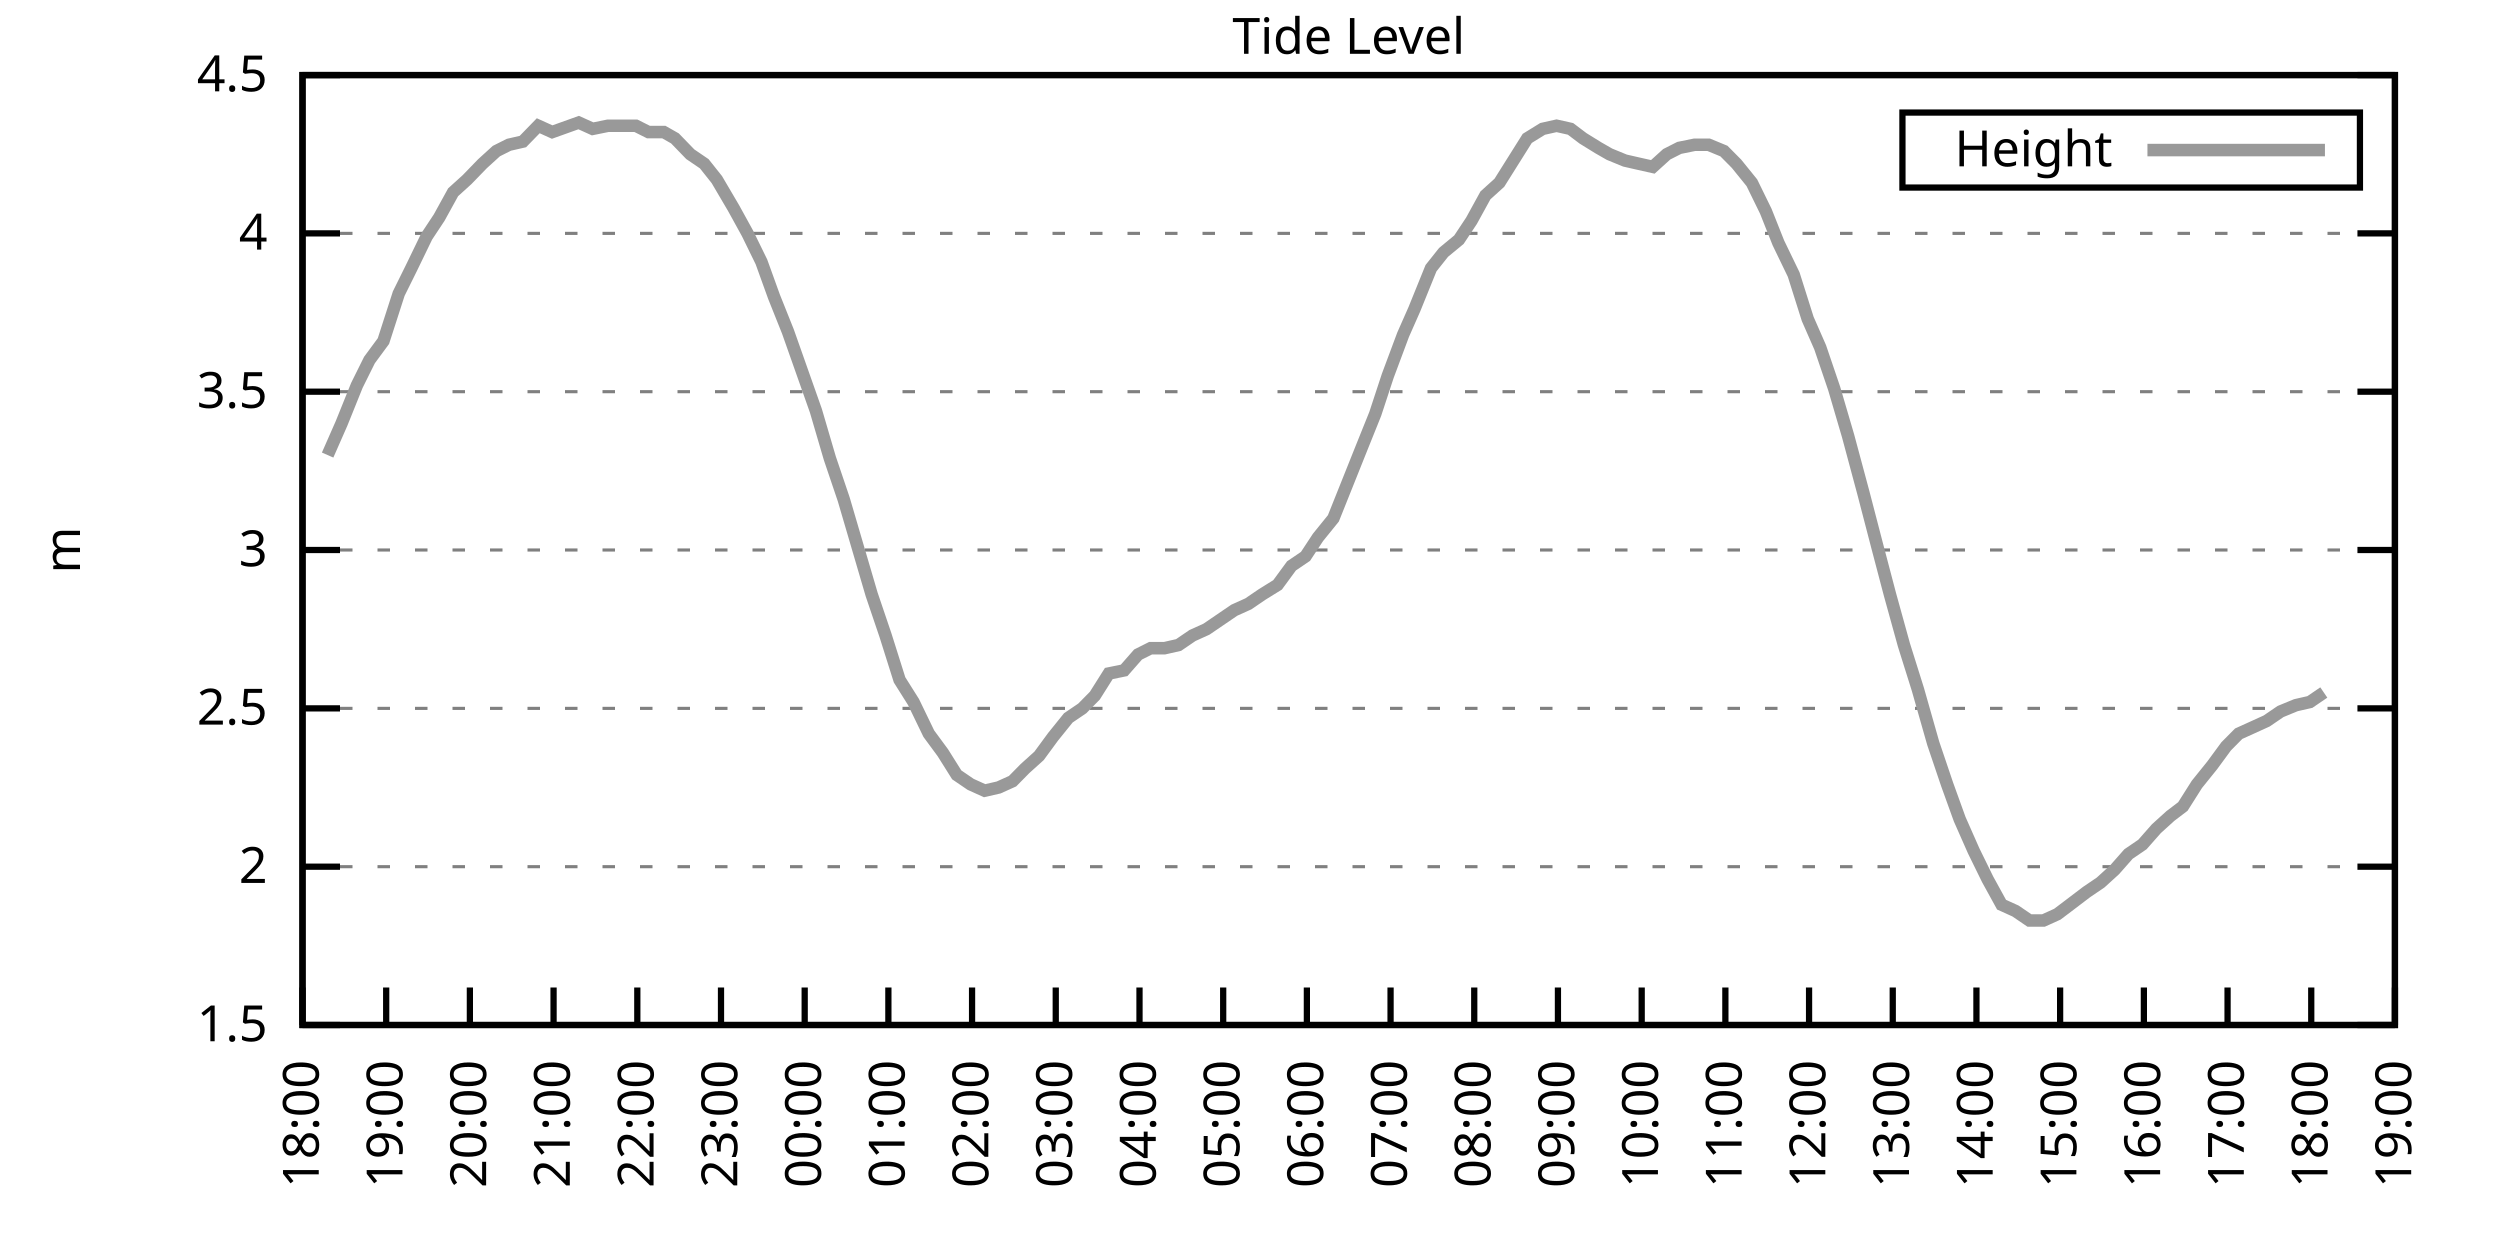
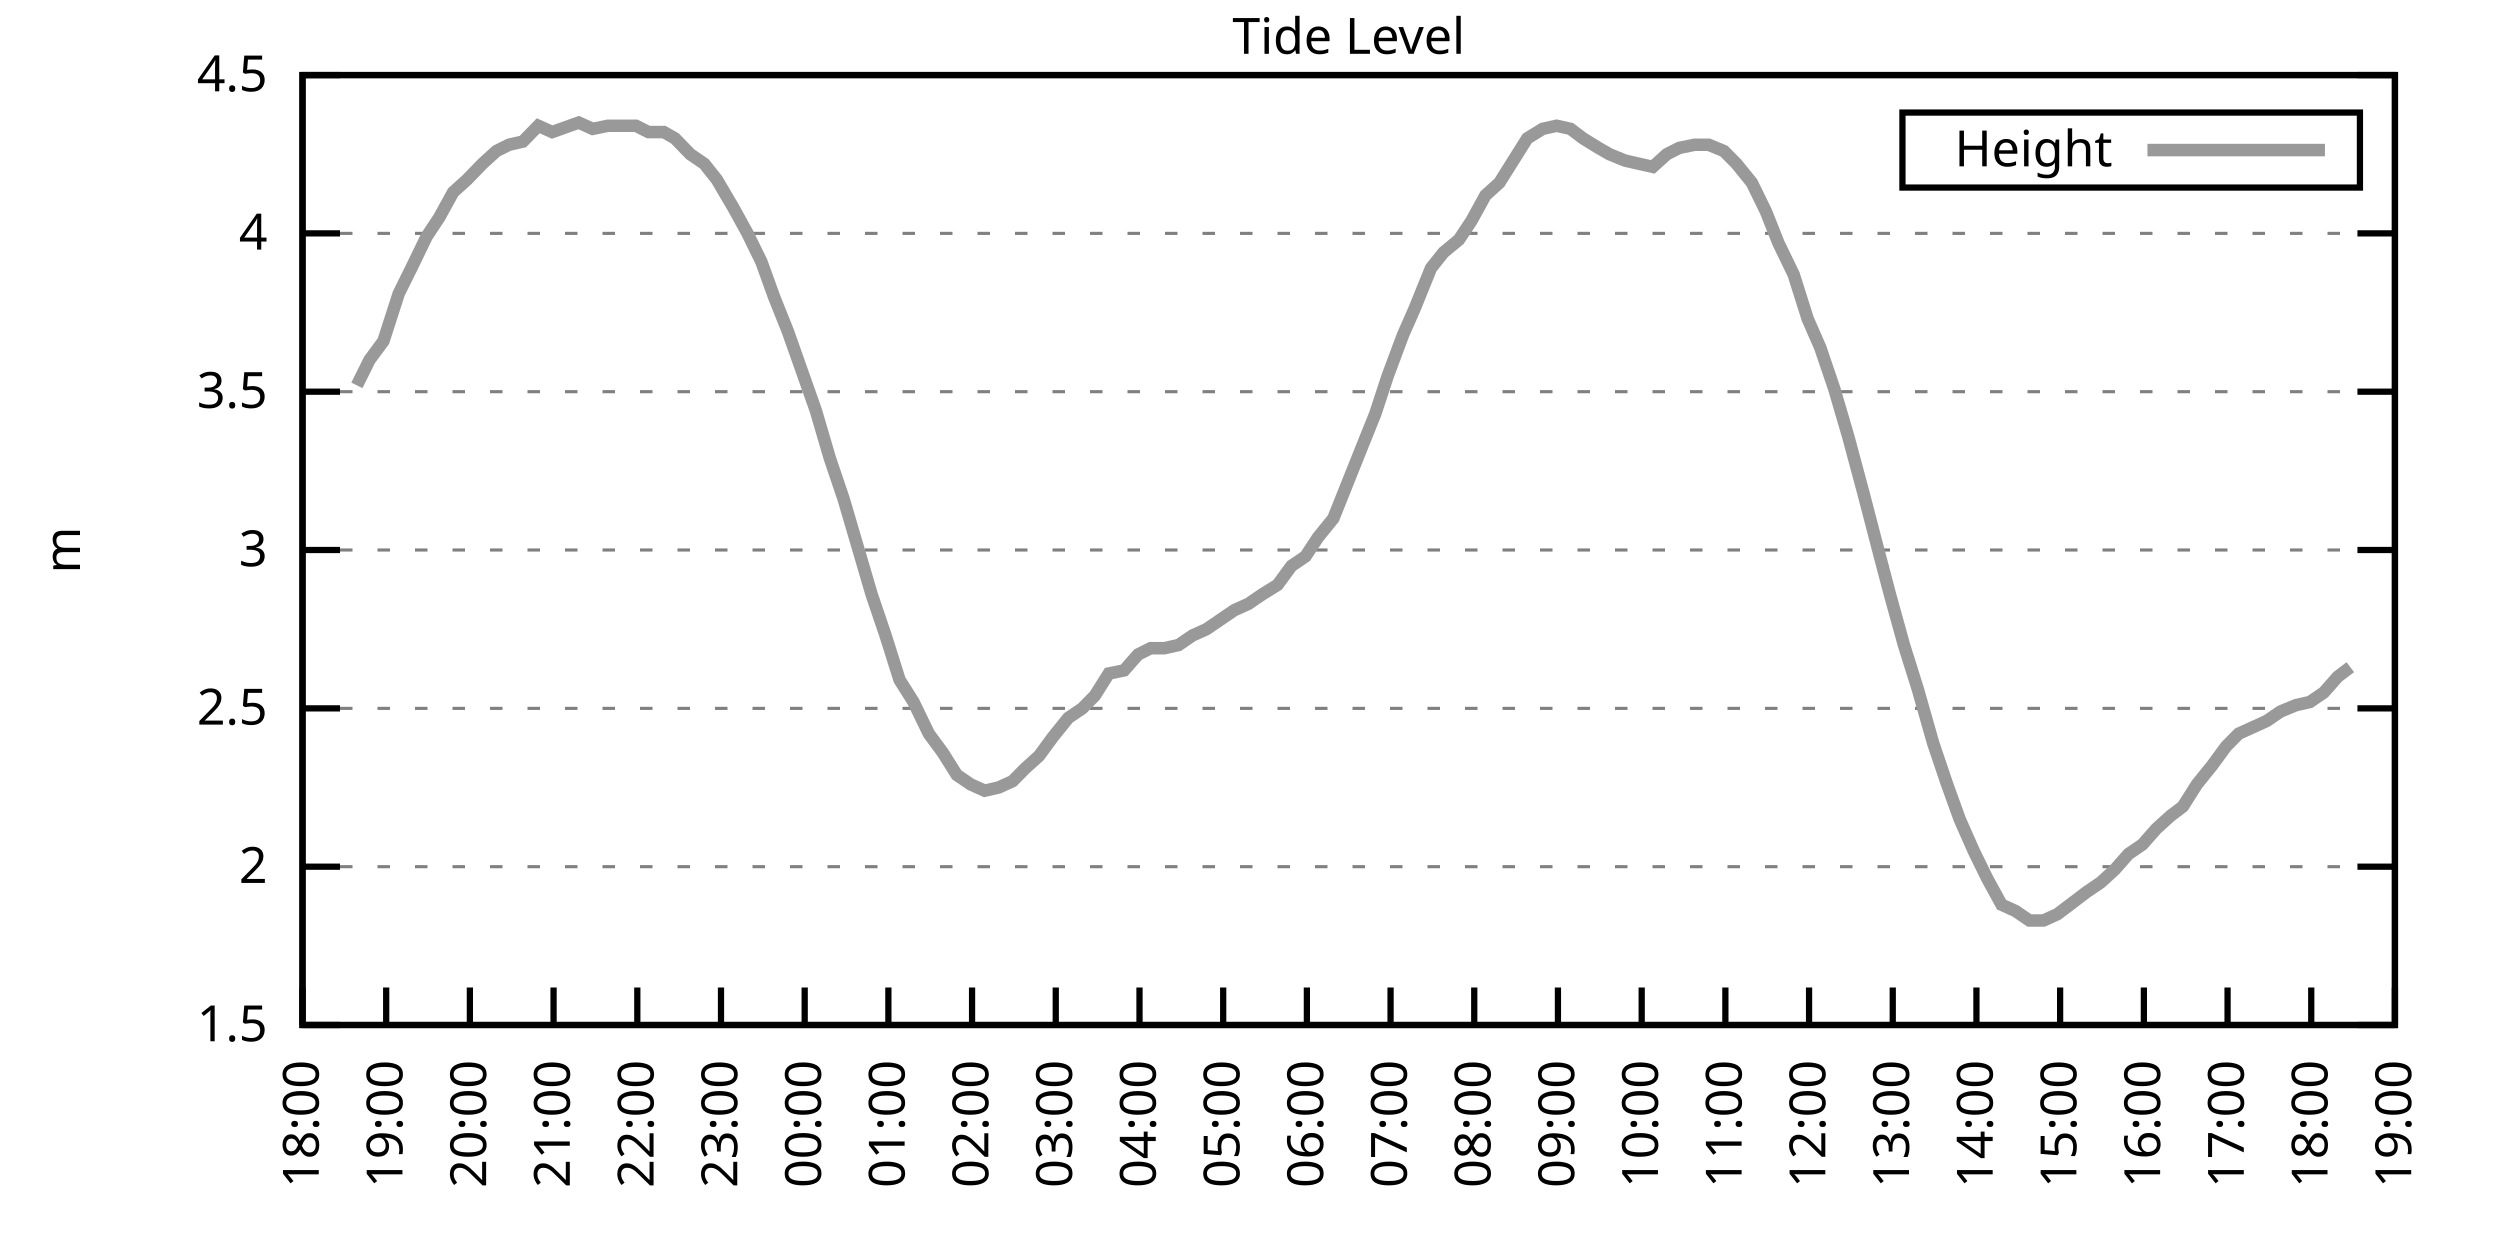
<svg xmlns="http://www.w3.org/2000/svg" xmlns:xlink="http://www.w3.org/1999/xlink" width="400" height="200" viewBox="0 0 400 200">
  <g id="gnuplot_canvas">
    <rect x="0" y="0" width="400" height="200" fill="none" />
    <defs>
      <circle id="gpDot" r="0.5" stroke-width="0.5" stroke="currentColor" />
      <path id="gpPt0" stroke-width="0.333" stroke="currentColor" d="M-1,0 h2 M0,-1 v2" />
      <path id="gpPt1" stroke-width="0.333" stroke="currentColor" d="M-1,-1 L1,1 M1,-1 L-1,1" />
      <path id="gpPt2" stroke-width="0.333" stroke="currentColor" d="M-1,0 L1,0 M0,-1 L0,1 M-1,-1 L1,1 M-1,1 L1,-1" />
      <rect id="gpPt3" stroke-width="0.333" stroke="currentColor" x="-1" y="-1" width="2" height="2" />
      <rect id="gpPt4" stroke-width="0.333" stroke="currentColor" fill="currentColor" x="-1" y="-1" width="2" height="2" />
      <circle id="gpPt5" stroke-width="0.333" stroke="currentColor" cx="0" cy="0" r="1" />
      <use xlink:href="#gpPt5" id="gpPt6" fill="currentColor" stroke="none" />
      <path id="gpPt7" stroke-width="0.333" stroke="currentColor" d="M0,-1.33 L-1.33,0.67 L1.33,0.67 z" />
      <use xlink:href="#gpPt7" id="gpPt8" fill="currentColor" stroke="none" />
      <use xlink:href="#gpPt7" id="gpPt9" stroke="currentColor" transform="rotate(180)" />
      <use xlink:href="#gpPt9" id="gpPt10" fill="currentColor" stroke="none" />
      <use xlink:href="#gpPt3" id="gpPt11" stroke="currentColor" transform="rotate(45)" />
      <use xlink:href="#gpPt11" id="gpPt12" fill="currentColor" stroke="none" />
      <path id="gpPt13" stroke-width="0.333" stroke="currentColor" d="M0,1.330 L1.265,0.411 L0.782,-1.067 L-0.782,-1.076 L-1.265,0.411 z" />
      <use xlink:href="#gpPt13" id="gpPt14" fill="currentColor" stroke="none" />
      <filter id="textbox" filterUnits="objectBoundingBox" x="0" y="0" height="1" width="1">
        <feFlood flood-color="white" flood-opacity="1" result="bgnd" />
        <feComposite in="SourceGraphic" in2="bgnd" operator="atop" />
      </filter>
      <filter id="greybox" filterUnits="objectBoundingBox" x="0" y="0" height="1" width="1">
        <feFlood flood-color="lightgrey" flood-opacity="1" result="grey" />
        <feComposite in="SourceGraphic" in2="grey" operator="atop" />
      </filter>
    </defs>
    <g fill="none" color="white" stroke="currentColor" stroke-width="1.00" stroke-linecap="butt" stroke-linejoin="miter">
</g>
    <g fill="none" color="black" stroke="currentColor" stroke-width="1.00" stroke-linecap="butt" stroke-linejoin="miter">
      <g stroke="none" shape-rendering="crispEdges">
        <polygon fill="rgb(255, 255, 255)" points="48.40,164.00 383.18,164.00 383.18,12.02 48.40,12.02 " />
      </g>
    </g>
    <g fill="none" color="black" stroke="currentColor" stroke-width="1.00" stroke-linecap="butt" stroke-linejoin="miter">
</g>
    <g fill="none" color="black" stroke="black" stroke-width="0.50" stroke-linecap="butt" stroke-linejoin="miter">
</g>
    <g fill="none" color="gray" stroke="currentColor" stroke-width="0.50" stroke-linecap="butt" stroke-linejoin="miter">
      <path stroke="gray" stroke-dasharray="2,4" class="gridline" d="M48.40,164.00 L383.19,164.00  " />
    </g>
    <g fill="none" color="gray" stroke="gray" stroke-width="1.00" stroke-linecap="butt" stroke-linejoin="miter">
</g>
    <g fill="none" color="black" stroke="currentColor" stroke-width="1.00" stroke-linecap="butt" stroke-linejoin="miter">
      <path stroke="black" d="M48.40,164.00 L54.40,164.00 M383.19,164.00 L377.19,164.00  " />
      <g transform="translate(42.80,166.60)" stroke="none" fill="black" font-family="Sans" font-size="8.00" text-anchor="end">
        <text>
          <tspan font-family="Sans"> 1.5</tspan>
        </text>
      </g>
    </g>
    <g fill="none" color="black" stroke="currentColor" stroke-width="1.00" stroke-linecap="butt" stroke-linejoin="miter">
</g>
    <g fill="none" color="black" stroke="black" stroke-width="0.50" stroke-linecap="butt" stroke-linejoin="miter">
</g>
    <g fill="none" color="gray" stroke="currentColor" stroke-width="0.50" stroke-linecap="butt" stroke-linejoin="miter">
      <path stroke="gray" stroke-dasharray="2,4" class="gridline" d="M48.40,138.67 L383.19,138.67  " />
    </g>
    <g fill="none" color="gray" stroke="gray" stroke-width="1.00" stroke-linecap="butt" stroke-linejoin="miter">
</g>
    <g fill="none" color="black" stroke="currentColor" stroke-width="1.00" stroke-linecap="butt" stroke-linejoin="miter">
      <path stroke="black" d="M48.40,138.67 L54.40,138.67 M383.19,138.67 L377.19,138.67  " />
      <g transform="translate(42.80,141.27)" stroke="none" fill="black" font-family="Sans" font-size="8.00" text-anchor="end">
        <text>
          <tspan font-family="Sans"> 2</tspan>
        </text>
      </g>
    </g>
    <g fill="none" color="black" stroke="currentColor" stroke-width="1.00" stroke-linecap="butt" stroke-linejoin="miter">
</g>
    <g fill="none" color="black" stroke="black" stroke-width="0.50" stroke-linecap="butt" stroke-linejoin="miter">
</g>
    <g fill="none" color="gray" stroke="currentColor" stroke-width="0.50" stroke-linecap="butt" stroke-linejoin="miter">
      <path stroke="gray" stroke-dasharray="2,4" class="gridline" d="M48.40,113.34 L383.19,113.34  " />
    </g>
    <g fill="none" color="gray" stroke="gray" stroke-width="1.00" stroke-linecap="butt" stroke-linejoin="miter">
</g>
    <g fill="none" color="black" stroke="currentColor" stroke-width="1.00" stroke-linecap="butt" stroke-linejoin="miter">
      <path stroke="black" d="M48.40,113.34 L54.40,113.34 M383.19,113.34 L377.19,113.34  " />
      <g transform="translate(42.80,115.94)" stroke="none" fill="black" font-family="Sans" font-size="8.00" text-anchor="end">
        <text>
          <tspan font-family="Sans"> 2.5</tspan>
        </text>
      </g>
    </g>
    <g fill="none" color="black" stroke="currentColor" stroke-width="1.00" stroke-linecap="butt" stroke-linejoin="miter">
</g>
    <g fill="none" color="black" stroke="black" stroke-width="0.50" stroke-linecap="butt" stroke-linejoin="miter">
</g>
    <g fill="none" color="gray" stroke="currentColor" stroke-width="0.50" stroke-linecap="butt" stroke-linejoin="miter">
      <path stroke="gray" stroke-dasharray="2,4" class="gridline" d="M48.40,88.00 L383.19,88.00  " />
    </g>
    <g fill="none" color="gray" stroke="gray" stroke-width="1.00" stroke-linecap="butt" stroke-linejoin="miter">
</g>
    <g fill="none" color="black" stroke="currentColor" stroke-width="1.00" stroke-linecap="butt" stroke-linejoin="miter">
      <path stroke="black" d="M48.40,88.00 L54.40,88.00 M383.19,88.00 L377.19,88.00  " />
      <g transform="translate(42.80,90.60)" stroke="none" fill="black" font-family="Sans" font-size="8.00" text-anchor="end">
        <text>
          <tspan font-family="Sans"> 3</tspan>
        </text>
      </g>
    </g>
    <g fill="none" color="black" stroke="currentColor" stroke-width="1.00" stroke-linecap="butt" stroke-linejoin="miter">
</g>
    <g fill="none" color="black" stroke="black" stroke-width="0.50" stroke-linecap="butt" stroke-linejoin="miter">
</g>
    <g fill="none" color="gray" stroke="currentColor" stroke-width="0.50" stroke-linecap="butt" stroke-linejoin="miter">
      <path stroke="gray" stroke-dasharray="2,4" class="gridline" d="M48.40,62.67 L383.19,62.67  " />
    </g>
    <g fill="none" color="gray" stroke="gray" stroke-width="1.00" stroke-linecap="butt" stroke-linejoin="miter">
</g>
    <g fill="none" color="black" stroke="currentColor" stroke-width="1.00" stroke-linecap="butt" stroke-linejoin="miter">
      <path stroke="black" d="M48.40,62.67 L54.40,62.67 M383.19,62.67 L377.19,62.67  " />
      <g transform="translate(42.80,65.27)" stroke="none" fill="black" font-family="Sans" font-size="8.00" text-anchor="end">
        <text>
          <tspan font-family="Sans"> 3.5</tspan>
        </text>
      </g>
    </g>
    <g fill="none" color="black" stroke="currentColor" stroke-width="1.00" stroke-linecap="butt" stroke-linejoin="miter">
</g>
    <g fill="none" color="black" stroke="black" stroke-width="0.50" stroke-linecap="butt" stroke-linejoin="miter">
</g>
    <g fill="none" color="gray" stroke="currentColor" stroke-width="0.50" stroke-linecap="butt" stroke-linejoin="miter">
      <path stroke="gray" stroke-dasharray="2,4" class="gridline" d="M48.40,37.34 L383.19,37.34  " />
    </g>
    <g fill="none" color="gray" stroke="gray" stroke-width="1.00" stroke-linecap="butt" stroke-linejoin="miter">
</g>
    <g fill="none" color="black" stroke="currentColor" stroke-width="1.00" stroke-linecap="butt" stroke-linejoin="miter">
      <path stroke="black" d="M48.40,37.34 L54.40,37.34 M383.19,37.34 L377.19,37.34  " />
      <g transform="translate(42.80,39.94)" stroke="none" fill="black" font-family="Sans" font-size="8.00" text-anchor="end">
        <text>
          <tspan font-family="Sans"> 4</tspan>
        </text>
      </g>
    </g>
    <g fill="none" color="black" stroke="currentColor" stroke-width="1.00" stroke-linecap="butt" stroke-linejoin="miter">
</g>
    <g fill="none" color="black" stroke="black" stroke-width="0.50" stroke-linecap="butt" stroke-linejoin="miter">
</g>
    <g fill="none" color="gray" stroke="currentColor" stroke-width="0.50" stroke-linecap="butt" stroke-linejoin="miter">
      <path stroke="gray" stroke-dasharray="2,4" class="gridline" d="M48.40,12.01 L383.19,12.01  " />
    </g>
    <g fill="none" color="gray" stroke="gray" stroke-width="1.00" stroke-linecap="butt" stroke-linejoin="miter">
</g>
    <g fill="none" color="black" stroke="currentColor" stroke-width="1.00" stroke-linecap="butt" stroke-linejoin="miter">
      <path stroke="black" d="M48.40,12.01 L54.40,12.01 M383.19,12.01 L377.19,12.01  " />
      <g transform="translate(42.80,14.61)" stroke="none" fill="black" font-family="Sans" font-size="8.00" text-anchor="end">
        <text>
          <tspan font-family="Sans"> 4.5</tspan>
        </text>
      </g>
    </g>
    <g fill="none" color="black" stroke="currentColor" stroke-width="1.00" stroke-linecap="butt" stroke-linejoin="miter">
      <path stroke="black" d="M48.40,164.00 L48.40,158.00  " />
      <g transform="translate(51.00,169.60) rotate(270.00)" stroke="none" fill="black" font-family="Sans" font-size="8.00" text-anchor="end">
        <text>
          <tspan font-family="Sans">18:00</tspan>
        </text>
      </g>
    </g>
    <g fill="none" color="black" stroke="currentColor" stroke-width="1.00" stroke-linecap="butt" stroke-linejoin="miter">
      <path stroke="black" d="M61.79,164.00 L61.79,158.00  " />
      <g transform="translate(64.39,169.60) rotate(270.00)" stroke="none" fill="black" font-family="Sans" font-size="8.00" text-anchor="end">
        <text>
          <tspan font-family="Sans">19:00</tspan>
        </text>
      </g>
    </g>
    <g fill="none" color="black" stroke="currentColor" stroke-width="1.00" stroke-linecap="butt" stroke-linejoin="miter">
      <path stroke="black" d="M75.18,164.00 L75.18,158.00  " />
      <g transform="translate(77.78,169.60) rotate(270.00)" stroke="none" fill="black" font-family="Sans" font-size="8.00" text-anchor="end">
        <text>
          <tspan font-family="Sans">20:00</tspan>
        </text>
      </g>
    </g>
    <g fill="none" color="black" stroke="currentColor" stroke-width="1.00" stroke-linecap="butt" stroke-linejoin="miter">
      <path stroke="black" d="M88.57,164.00 L88.57,158.00  " />
      <g transform="translate(91.17,169.60) rotate(270.00)" stroke="none" fill="black" font-family="Sans" font-size="8.00" text-anchor="end">
        <text>
          <tspan font-family="Sans">21:00</tspan>
        </text>
      </g>
    </g>
    <g fill="none" color="black" stroke="currentColor" stroke-width="1.00" stroke-linecap="butt" stroke-linejoin="miter">
      <path stroke="black" d="M101.97,164.00 L101.97,158.00  " />
      <g transform="translate(104.57,169.60) rotate(270.00)" stroke="none" fill="black" font-family="Sans" font-size="8.00" text-anchor="end">
        <text>
          <tspan font-family="Sans">22:00</tspan>
        </text>
      </g>
    </g>
    <g fill="none" color="black" stroke="currentColor" stroke-width="1.00" stroke-linecap="butt" stroke-linejoin="miter">
      <path stroke="black" d="M115.36,164.00 L115.36,158.00  " />
      <g transform="translate(117.96,169.60) rotate(270.00)" stroke="none" fill="black" font-family="Sans" font-size="8.00" text-anchor="end">
        <text>
          <tspan font-family="Sans">23:00</tspan>
        </text>
      </g>
    </g>
    <g fill="none" color="black" stroke="currentColor" stroke-width="1.00" stroke-linecap="butt" stroke-linejoin="miter">
      <path stroke="black" d="M128.75,164.00 L128.75,158.00  " />
      <g transform="translate(131.35,169.60) rotate(270.00)" stroke="none" fill="black" font-family="Sans" font-size="8.00" text-anchor="end">
        <text>
          <tspan font-family="Sans">00:00</tspan>
        </text>
      </g>
    </g>
    <g fill="none" color="black" stroke="currentColor" stroke-width="1.00" stroke-linecap="butt" stroke-linejoin="miter">
      <path stroke="black" d="M142.14,164.00 L142.14,158.00  " />
      <g transform="translate(144.74,169.60) rotate(270.00)" stroke="none" fill="black" font-family="Sans" font-size="8.00" text-anchor="end">
        <text>
          <tspan font-family="Sans">01:00</tspan>
        </text>
      </g>
    </g>
    <g fill="none" color="black" stroke="currentColor" stroke-width="1.00" stroke-linecap="butt" stroke-linejoin="miter">
      <path stroke="black" d="M155.53,164.00 L155.53,158.00  " />
      <g transform="translate(158.13,169.60) rotate(270.00)" stroke="none" fill="black" font-family="Sans" font-size="8.00" text-anchor="end">
        <text>
          <tspan font-family="Sans">02:00</tspan>
        </text>
      </g>
    </g>
    <g fill="none" color="black" stroke="currentColor" stroke-width="1.00" stroke-linecap="butt" stroke-linejoin="miter">
      <path stroke="black" d="M168.92,164.00 L168.92,158.00  " />
      <g transform="translate(171.52,169.60) rotate(270.00)" stroke="none" fill="black" font-family="Sans" font-size="8.00" text-anchor="end">
        <text>
          <tspan font-family="Sans">03:00</tspan>
        </text>
      </g>
    </g>
    <g fill="none" color="black" stroke="currentColor" stroke-width="1.00" stroke-linecap="butt" stroke-linejoin="miter">
      <path stroke="black" d="M182.32,164.00 L182.32,158.00  " />
      <g transform="translate(184.92,169.60) rotate(270.00)" stroke="none" fill="black" font-family="Sans" font-size="8.00" text-anchor="end">
        <text>
          <tspan font-family="Sans">04:00</tspan>
        </text>
      </g>
    </g>
    <g fill="none" color="black" stroke="currentColor" stroke-width="1.00" stroke-linecap="butt" stroke-linejoin="miter">
      <path stroke="black" d="M195.71,164.00 L195.71,158.00  " />
      <g transform="translate(198.31,169.60) rotate(270.00)" stroke="none" fill="black" font-family="Sans" font-size="8.00" text-anchor="end">
        <text>
          <tspan font-family="Sans">05:00</tspan>
        </text>
      </g>
    </g>
    <g fill="none" color="black" stroke="currentColor" stroke-width="1.00" stroke-linecap="butt" stroke-linejoin="miter">
      <path stroke="black" d="M209.10,164.00 L209.10,158.00  " />
      <g transform="translate(211.70,169.60) rotate(270.00)" stroke="none" fill="black" font-family="Sans" font-size="8.00" text-anchor="end">
        <text>
          <tspan font-family="Sans">06:00</tspan>
        </text>
      </g>
    </g>
    <g fill="none" color="black" stroke="currentColor" stroke-width="1.00" stroke-linecap="butt" stroke-linejoin="miter">
      <path stroke="black" d="M222.49,164.00 L222.49,158.00  " />
      <g transform="translate(225.09,169.60) rotate(270.00)" stroke="none" fill="black" font-family="Sans" font-size="8.00" text-anchor="end">
        <text>
          <tspan font-family="Sans">07:00</tspan>
        </text>
      </g>
    </g>
    <g fill="none" color="black" stroke="currentColor" stroke-width="1.00" stroke-linecap="butt" stroke-linejoin="miter">
      <path stroke="black" d="M235.88,164.00 L235.88,158.00  " />
      <g transform="translate(238.48,169.60) rotate(270.00)" stroke="none" fill="black" font-family="Sans" font-size="8.00" text-anchor="end">
        <text>
          <tspan font-family="Sans">08:00</tspan>
        </text>
      </g>
    </g>
    <g fill="none" color="black" stroke="currentColor" stroke-width="1.00" stroke-linecap="butt" stroke-linejoin="miter">
      <path stroke="black" d="M249.27,164.00 L249.27,158.00  " />
      <g transform="translate(251.87,169.60) rotate(270.00)" stroke="none" fill="black" font-family="Sans" font-size="8.00" text-anchor="end">
        <text>
          <tspan font-family="Sans">09:00</tspan>
        </text>
      </g>
    </g>
    <g fill="none" color="black" stroke="currentColor" stroke-width="1.00" stroke-linecap="butt" stroke-linejoin="miter">
      <path stroke="black" d="M262.67,164.00 L262.67,158.00  " />
      <g transform="translate(265.27,169.60) rotate(270.00)" stroke="none" fill="black" font-family="Sans" font-size="8.00" text-anchor="end">
        <text>
          <tspan font-family="Sans">10:00</tspan>
        </text>
      </g>
    </g>
    <g fill="none" color="black" stroke="currentColor" stroke-width="1.00" stroke-linecap="butt" stroke-linejoin="miter">
      <path stroke="black" d="M276.06,164.00 L276.06,158.00  " />
      <g transform="translate(278.66,169.60) rotate(270.00)" stroke="none" fill="black" font-family="Sans" font-size="8.00" text-anchor="end">
        <text>
          <tspan font-family="Sans">11:00</tspan>
        </text>
      </g>
    </g>
    <g fill="none" color="black" stroke="currentColor" stroke-width="1.00" stroke-linecap="butt" stroke-linejoin="miter">
      <path stroke="black" d="M289.45,164.00 L289.45,158.00  " />
      <g transform="translate(292.05,169.60) rotate(270.00)" stroke="none" fill="black" font-family="Sans" font-size="8.00" text-anchor="end">
        <text>
          <tspan font-family="Sans">12:00</tspan>
        </text>
      </g>
    </g>
    <g fill="none" color="black" stroke="currentColor" stroke-width="1.00" stroke-linecap="butt" stroke-linejoin="miter">
      <path stroke="black" d="M302.84,164.00 L302.84,158.00  " />
      <g transform="translate(305.44,169.60) rotate(270.00)" stroke="none" fill="black" font-family="Sans" font-size="8.00" text-anchor="end">
        <text>
          <tspan font-family="Sans">13:00</tspan>
        </text>
      </g>
    </g>
    <g fill="none" color="black" stroke="currentColor" stroke-width="1.00" stroke-linecap="butt" stroke-linejoin="miter">
      <path stroke="black" d="M316.23,164.00 L316.23,158.00  " />
      <g transform="translate(318.83,169.60) rotate(270.00)" stroke="none" fill="black" font-family="Sans" font-size="8.00" text-anchor="end">
        <text>
          <tspan font-family="Sans">14:00</tspan>
        </text>
      </g>
    </g>
    <g fill="none" color="black" stroke="currentColor" stroke-width="1.00" stroke-linecap="butt" stroke-linejoin="miter">
      <path stroke="black" d="M329.62,164.00 L329.62,158.00  " />
      <g transform="translate(332.22,169.60) rotate(270.00)" stroke="none" fill="black" font-family="Sans" font-size="8.00" text-anchor="end">
        <text>
          <tspan font-family="Sans">15:00</tspan>
        </text>
      </g>
    </g>
    <g fill="none" color="black" stroke="currentColor" stroke-width="1.00" stroke-linecap="butt" stroke-linejoin="miter">
      <path stroke="black" d="M343.02,164.00 L343.02,158.00  " />
      <g transform="translate(345.62,169.60) rotate(270.00)" stroke="none" fill="black" font-family="Sans" font-size="8.00" text-anchor="end">
        <text>
          <tspan font-family="Sans">16:00</tspan>
        </text>
      </g>
    </g>
    <g fill="none" color="black" stroke="currentColor" stroke-width="1.00" stroke-linecap="butt" stroke-linejoin="miter">
      <path stroke="black" d="M356.41,164.00 L356.41,158.00  " />
      <g transform="translate(359.01,169.60) rotate(270.00)" stroke="none" fill="black" font-family="Sans" font-size="8.00" text-anchor="end">
        <text>
          <tspan font-family="Sans">17:00</tspan>
        </text>
      </g>
    </g>
    <g fill="none" color="black" stroke="currentColor" stroke-width="1.00" stroke-linecap="butt" stroke-linejoin="miter">
      <path stroke="black" d="M369.80,164.00 L369.80,158.00  " />
      <g transform="translate(372.40,169.60) rotate(270.00)" stroke="none" fill="black" font-family="Sans" font-size="8.00" text-anchor="end">
        <text>
          <tspan font-family="Sans">18:00</tspan>
        </text>
      </g>
    </g>
    <g fill="none" color="black" stroke="currentColor" stroke-width="1.00" stroke-linecap="butt" stroke-linejoin="miter">
      <path stroke="black" d="M383.19,164.00 L383.19,158.00  " />
      <g transform="translate(385.79,169.60) rotate(270.00)" stroke="none" fill="black" font-family="Sans" font-size="8.00" text-anchor="end">
        <text>
          <tspan font-family="Sans">19:00</tspan>
        </text>
      </g>
    </g>
    <g fill="none" color="black" stroke="currentColor" stroke-width="1.00" stroke-linecap="butt" stroke-linejoin="miter">
</g>
    <g fill="none" color="black" stroke="currentColor" stroke-width="1.00" stroke-linecap="butt" stroke-linejoin="miter">
      <path stroke="black" d="M48.40,12.01 L48.40,164.00 L383.19,164.00 L383.19,12.01 L48.40,12.01 Z  " />
    </g>
    <g fill="none" color="black" stroke="currentColor" stroke-width="1.00" stroke-linecap="butt" stroke-linejoin="miter">
</g>
    <g fill="none" color="black" stroke="currentColor" stroke-width="1.00" stroke-linecap="butt" stroke-linejoin="miter">
      <path stroke="black" d="M304.39,30.01 L304.39,18.01 L377.59,18.01 L377.59,30.01 L304.39,30.01 Z  " />
    </g>
    <g id="Tide_level_plot_1">
      <g fill="none" color="white" stroke="black" stroke-width="2.00" stroke-linecap="butt" stroke-linejoin="miter">
</g>
      <g fill="none" color="black" stroke="currentColor" stroke-width="2.00" stroke-linecap="butt" stroke-linejoin="miter">
        <g transform="translate(337.99,26.61)" stroke="none" fill="black" font-family="Sans" font-size="8.00" text-anchor="end">
          <text>
            <tspan font-family="Sans">Height</tspan>
          </text>
        </g>
      </g>
      <g fill="none" color="black" stroke="currentColor" stroke-width="2.00" stroke-linecap="butt" stroke-linejoin="miter">
-         <path stroke="rgb(153, 153, 153)" d="M343.59,24.01 L371.99,24.01 M52.42,72.81 L54.65,67.74 L57.10,61.66 L59.11,57.61 L61.35,54.57 L63.80,46.97   L65.81,42.91 L68.26,37.85 L70.27,34.81 L72.50,30.76 L74.74,28.73 L77.19,26.20 L79.42,24.17 L81.43,23.16   L83.66,22.65 L86.12,20.12 L88.35,21.13 L92.59,19.61 L94.82,20.62 L97.28,20.12 L99.51,20.12 L101.74,20.12   L103.75,21.13 L106.21,21.13 L107.99,22.14 L110.45,24.68 L112.68,26.20 L114.69,28.73 L117.37,33.29 L119.60,37.34   L121.83,41.90 L123.84,47.47 L126.07,53.05 L130.54,65.71 L132.77,73.31 L135.00,79.90 L137.23,87.50 L139.46,95.10   L141.69,101.68 L143.93,108.78 L146.16,112.32 L148.61,117.39 L150.85,120.43 L153.08,123.98 L155.31,125.50 L157.54,126.51   L159.77,126.00 L162.01,124.99 L164.01,122.96 L166.25,120.94 L168.48,117.90 L170.93,114.86 L173.17,113.34 L175.17,111.31   L177.41,107.76 L179.86,107.26 L182.09,104.72 L184.10,103.71 L186.33,103.71 L188.57,103.20 L190.80,101.68 L193.03,100.67   L195.26,99.15 L197.49,97.63 L199.73,96.62 L201.96,95.10 L204.41,93.58 L206.64,90.54 L208.88,89.02 L210.88,85.98   L213.34,82.94 L217.80,71.79 L220.04,66.22 L222.04,60.14 L224.50,53.55 L226.29,49.50 L228.96,42.91 L230.97,40.38   L233.43,38.35 L235.44,35.32 L237.67,31.26 L239.90,29.24 L242.13,25.69 L244.36,22.14 L246.82,20.62 L249.05,20.12   L251.28,20.62 L253.29,22.14 L255.75,23.66 L257.53,24.68 L259.99,25.69 L262.22,26.20 L264.45,26.70 L266.68,24.68   L268.69,23.66 L271.15,23.16 L273.38,23.16 L275.83,24.17 L277.84,26.20 L280.30,29.24 L282.53,33.80 L284.54,38.86   L286.99,43.93 L289.23,51.02 L291.23,55.58 L293.47,62.17 L295.70,69.77 L298.15,78.89 L300.39,87.50 L302.39,95.10   L304.63,103.20 L306.86,110.30 L309.31,118.91 L311.54,125.50 L313.55,131.07 L315.79,136.14 L318.02,140.69 L320.25,144.75   L322.48,145.76 L324.71,147.28 L326.95,147.28 L329.18,146.27 L331.19,144.75 L333.86,142.72 L336.10,141.20 L338.33,139.17   L340.56,136.64 L342.79,135.12 L345.02,132.59 L347.26,130.56 L349.26,129.04 L351.50,125.50 L353.95,122.46 L356.18,119.42   L358.19,117.39 L360.42,116.38 L362.66,115.36 L364.89,113.84 L367.34,112.83 L369.58,112.32 L371.81,110.80  " />
+         <path stroke="rgb(153, 153, 153)" d="M343.59,24.01 L371.99,24.01 M57.10,61.66 L59.11,57.61 L61.35,54.57 L63.80,46.97 L65.81,42.91 L68.26,37.85   L70.27,34.81 L72.50,30.76 L74.74,28.73 L77.19,26.20 L79.42,24.17 L81.43,23.16 L83.66,22.65 L86.12,20.12   L88.35,21.13 L92.59,19.61 L94.82,20.62 L97.28,20.12 L99.51,20.12 L101.74,20.12 L103.75,21.13 L106.21,21.13   L107.99,22.14 L110.45,24.68 L112.68,26.20 L114.69,28.73 L117.37,33.29 L119.60,37.34 L121.83,41.90 L123.84,47.47   L126.07,53.05 L130.54,65.71 L132.77,73.31 L135.00,79.90 L137.23,87.50 L139.46,95.10 L141.69,101.68 L143.93,108.78   L146.16,112.32 L148.61,117.39 L150.85,120.43 L153.08,123.98 L155.31,125.50 L157.54,126.51 L159.77,126.00 L162.01,124.99   L164.01,122.96 L166.25,120.94 L168.48,117.90 L170.93,114.86 L173.17,113.34 L175.17,111.31 L177.41,107.76 L179.86,107.26   L182.09,104.72 L184.10,103.71 L186.33,103.71 L188.57,103.20 L190.80,101.68 L193.03,100.67 L195.26,99.15 L197.49,97.63   L199.73,96.62 L201.96,95.10 L204.41,93.58 L206.64,90.54 L208.88,89.02 L210.88,85.98 L213.34,82.94 L217.80,71.79   L220.04,66.22 L222.04,60.14 L224.50,53.55 L226.29,49.50 L228.96,42.91 L230.97,40.38 L233.43,38.35 L235.44,35.32   L237.67,31.26 L239.90,29.24 L242.13,25.69 L244.36,22.14 L246.82,20.62 L249.05,20.12 L251.28,20.62 L253.29,22.14   L255.75,23.66 L257.53,24.68 L259.99,25.69 L262.22,26.20 L264.45,26.70 L266.68,24.68 L268.69,23.66 L271.15,23.16   L273.38,23.16 L275.83,24.17 L277.84,26.20 L280.30,29.24 L282.53,33.80 L284.54,38.86 L286.99,43.93 L289.23,51.02   L291.23,55.58 L293.47,62.17 L295.70,69.77 L298.15,78.89 L300.39,87.50 L302.39,95.10 L304.63,103.20 L306.86,110.30   L309.31,118.91 L311.54,125.50 L313.55,131.07 L315.79,136.14 L318.02,140.69 L320.25,144.75 L322.48,145.76 L324.71,147.28   L326.95,147.28 L329.18,146.27 L331.19,144.75 L333.86,142.72 L336.10,141.20 L338.33,139.17 L340.56,136.64 L342.79,135.12   L345.02,132.59 L347.26,130.56 L349.26,129.04 L351.50,125.50 L353.95,122.46 L356.18,119.42 L358.19,117.39 L360.42,116.38   L362.66,115.36 L364.89,113.84 L367.34,112.83 L369.58,112.32 L371.81,110.80 L374.04,108.27 L376.05,106.75  " />
      </g>
    </g>
    <g fill="none" color="black" stroke="currentColor" stroke-width="2.00" stroke-linecap="butt" stroke-linejoin="miter">
</g>
    <g fill="none" color="black" stroke="black" stroke-width="1.00" stroke-linecap="butt" stroke-linejoin="miter">
</g>
    <g fill="none" color="black" stroke="currentColor" stroke-width="1.00" stroke-linecap="butt" stroke-linejoin="miter">
      <path stroke="black" d="M48.40,12.01 L48.40,164.00 L383.19,164.00 L383.19,12.01 L48.40,12.01 Z  " />
      <g transform="translate(12.80,88.01) rotate(270.00)" stroke="none" fill="black" font-family="Sans" font-size="8.00" text-anchor="middle">
        <text>
          <tspan font-family="Sans">m</tspan>
        </text>
      </g>
    </g>
    <g fill="none" color="black" stroke="currentColor" stroke-width="1.00" stroke-linecap="butt" stroke-linejoin="miter">
</g>
    <g fill="none" color="black" stroke="currentColor" stroke-width="1.00" stroke-linecap="butt" stroke-linejoin="miter">
      <g transform="translate(215.79,8.61)" stroke="none" fill="black" font-family="Sans" font-size="8.00" text-anchor="middle">
        <text>
          <tspan font-family="Sans">Tide Level</tspan>
        </text>
      </g>
    </g>
    <g fill="none" color="black" stroke="currentColor" stroke-width="1.00" stroke-linecap="butt" stroke-linejoin="miter">
</g>
  </g>
</svg>
